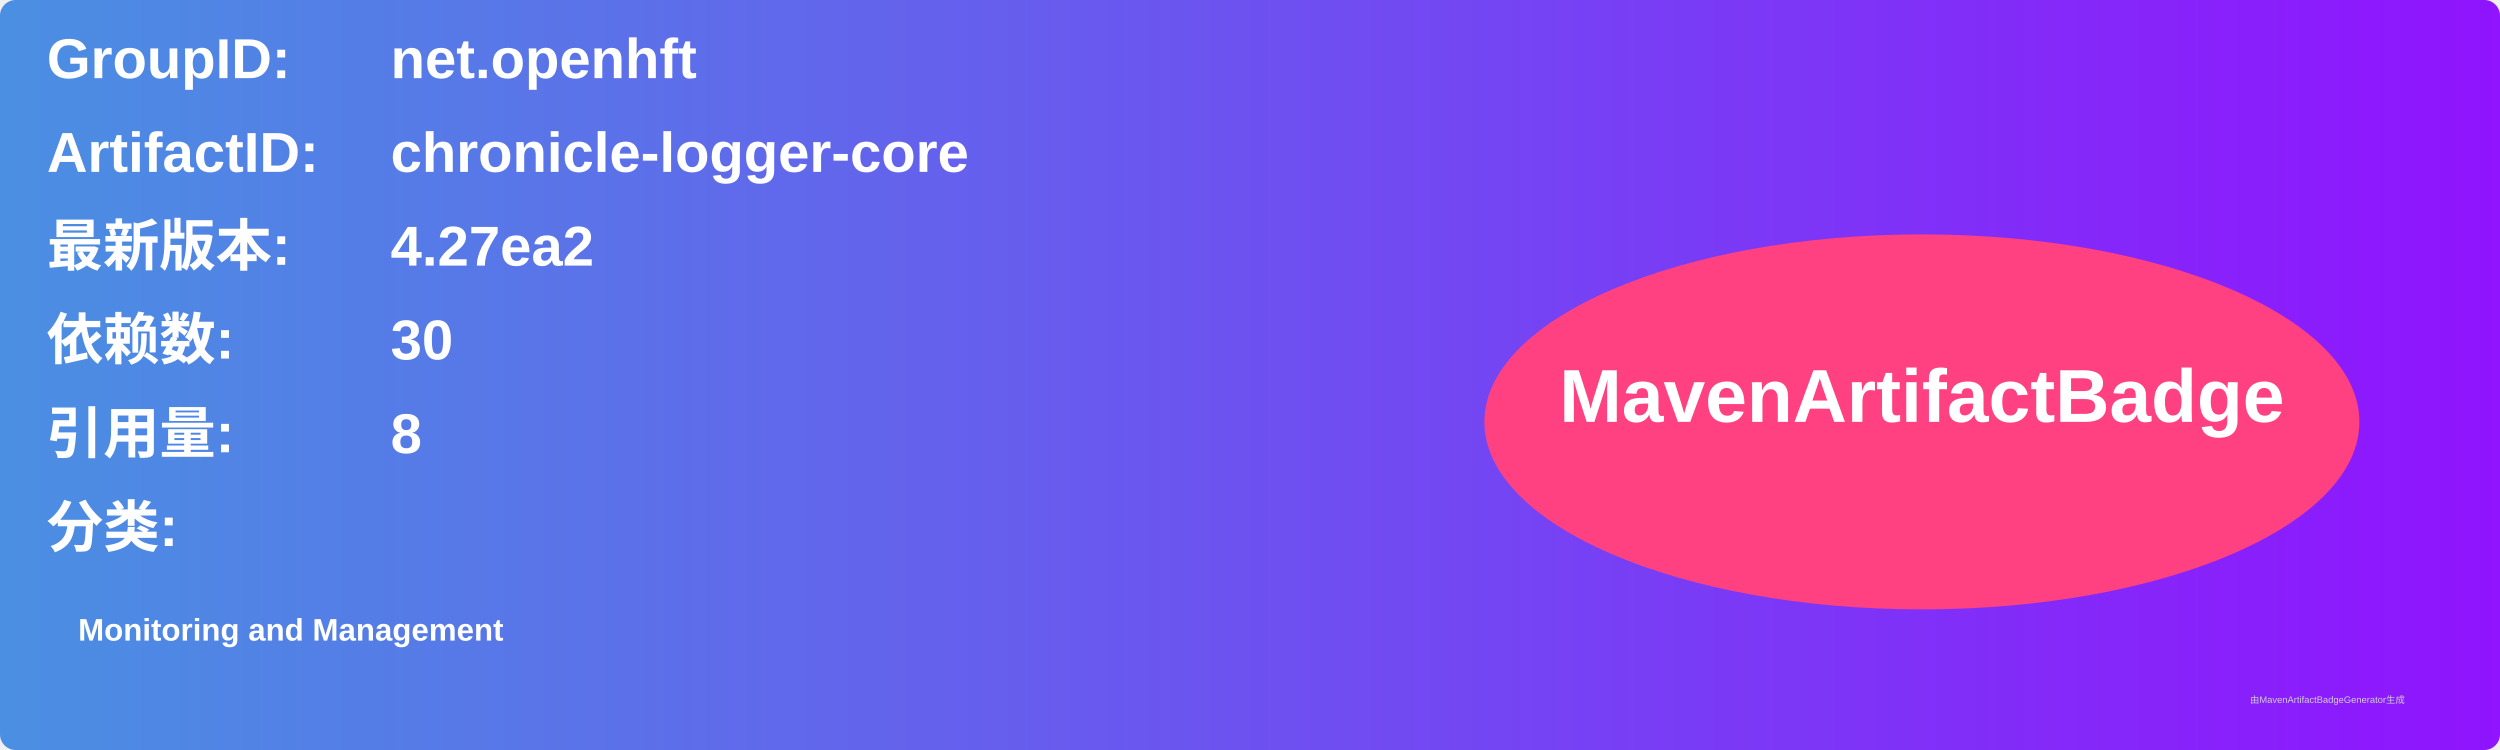
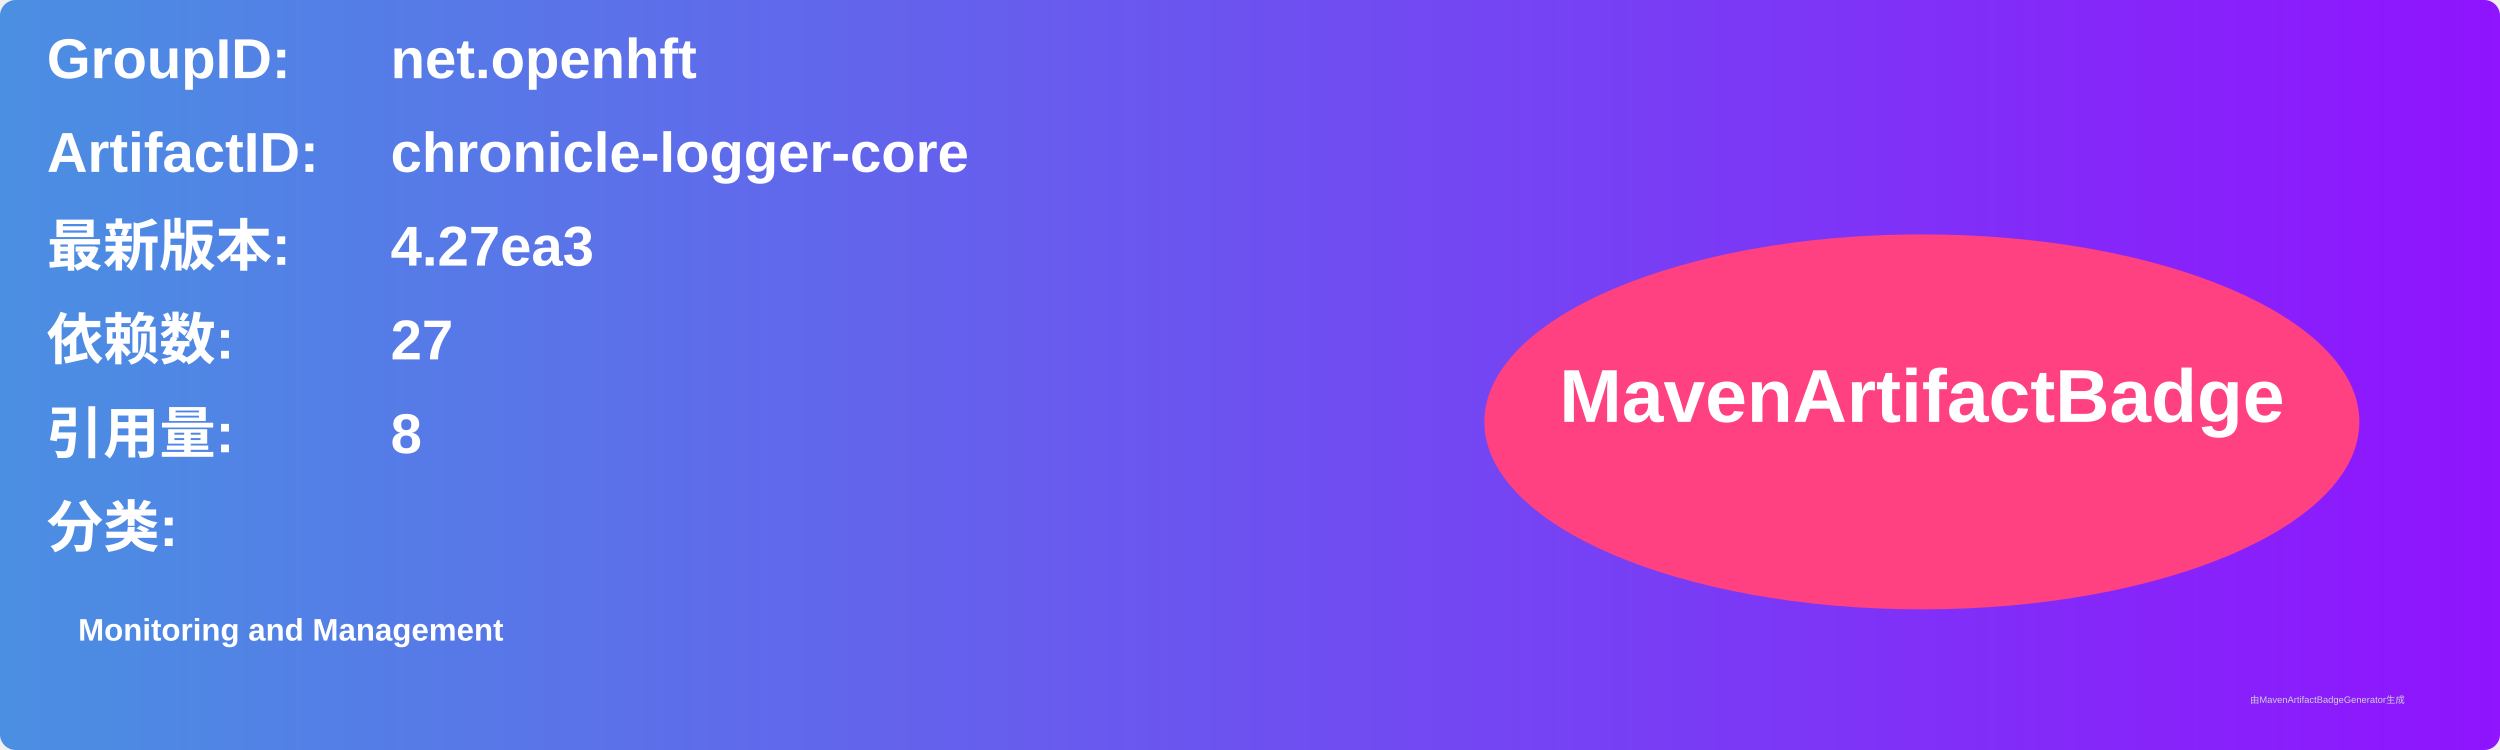
<svg xmlns="http://www.w3.org/2000/svg" width="800" height="240" viewBox="0 0 800 240">
  <linearGradient id="grad" x1="0%" y1="0%" x2="100%" y2="0%">
    <stop offset="0%" stop-color="#4a90e2" />
    <stop offset="100%" stop-color="#9013fe" />
  </linearGradient>
  <rect width="100%" height="100%" rx="5" ry="5" fill="url(#grad)" />
  <g transform="translate(15, 15)">
    <text x="0" y="10" font-family="Arial" font-size="18" fill="white" font-weight="bold" width="260">GroupID:</text>
    <text x="110" y="10" font-family="Arial" font-size="18" fill="white" font-weight="bold" width="460">net.openhft</text>
    <text x="0" y="40" font-family="Arial" font-size="18" fill="white" font-weight="bold" width="260">ArtifactID:</text>
    <text x="110" y="40" font-family="Arial" font-size="18" fill="white" font-weight="bold" width="460">chronicle-logger-core</text>
    <text x="0" y="70" font-family="Arial" font-size="18" fill="white" font-weight="bold">最新版本:</text>
    <text x="110" y="70" font-family="Arial" font-size="18" fill="white" font-weight="bold">
-       <tspan font-weight="bold">4.27ea2</tspan>
+       <tspan font-weight="bold">4.27ea3</tspan>
    </text>
    <text x="0" y="100" font-family="Arial" font-size="18" fill="white" font-weight="bold">依赖数: </text>
    <text x="110" y="100" font-family="Arial" font-size="18" fill="white">
-       <tspan font-weight="bold">30</tspan>
+       <tspan font-weight="bold">27</tspan>
    </text>
    <text x="0" y="130" font-family="Arial" font-size="18" fill="white" font-weight="bold">引用量: </text>
    <text x="110" y="130" font-family="Arial" font-size="18" fill="white">
      <tspan font-weight="bold">8</tspan>
    </text>
    <text x="0" y="160" font-family="Arial" font-size="18" fill="white" font-weight="bold">分类:</text>
    <text x="10" y="190" font-family="Arial" font-size="10" fill="white">
      <tspan font-weight="bold">Monitoring and Management</tspan>
    </text>
    <ellipse cx="600" cy="120" rx="140" ry="60" fill="#ff4081" />
    <text x="600" y="120" text-anchor="middle" font-family="Arial" font-size="24" fill="white" font-weight="bold">MavenArtifactBadge</text>
  </g>
  <text x="720" y="225" font-family="Arial" font-size="3" fill="#d0d0d0">由MavenArtifactBadgeGenerator生成</text>
</svg>
